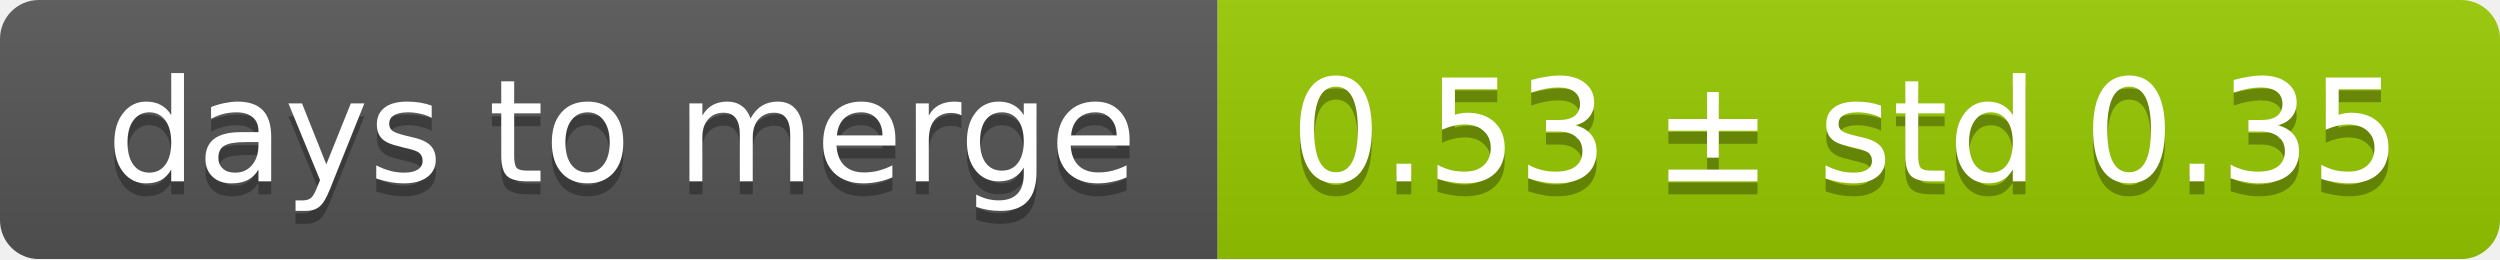
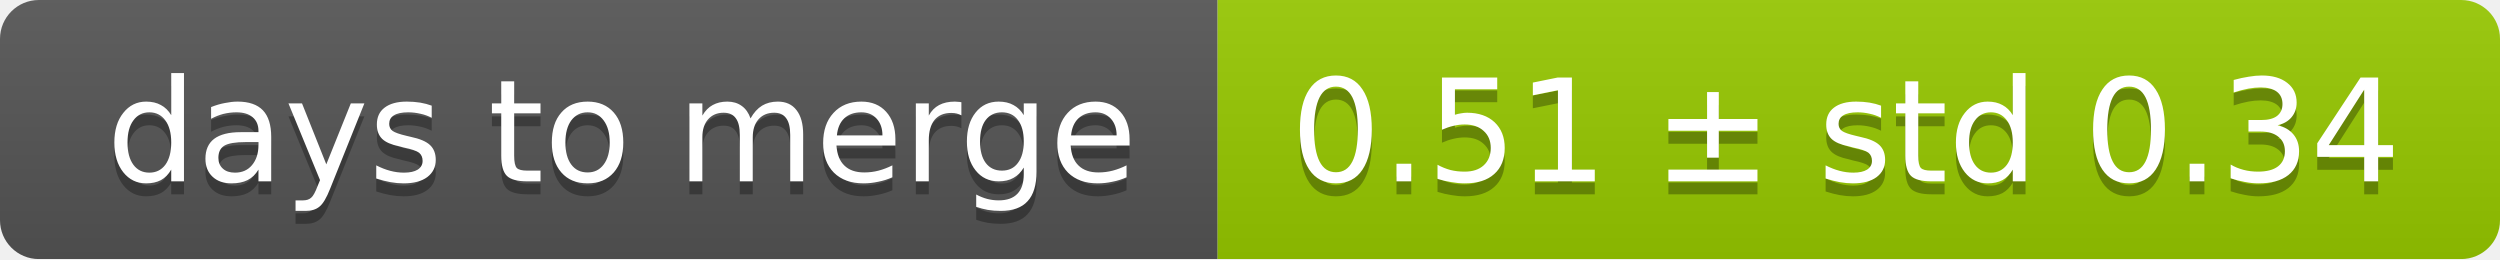
<svg xmlns="http://www.w3.org/2000/svg" width="193" height="20">
  <linearGradient id="smooth" x2="0" y2="100%">
    <stop offset="0" stop-color="#bbb" stop-opacity=".1" />
    <stop offset="1" stop-opacity=".1" />
  </linearGradient>
  <mask id="round">
    <rect width="193" height="20" rx="3" fill="#fff" />
  </mask>
  <g mask="url(#round)">
    <rect width="94" height="20" fill="#555" />
    <rect x="94" width="99" height="20" fill="#97ca00" />
    <rect width="193" height="20" fill="url(#smooth)" />
  </g>
  <g fill="#fff" text-anchor="middle" font-family="DejaVu Sans,Verdana,Geneva,sans-serif" font-size="11">
    <text x="48" y="15" fill="#010101" fill-opacity=".3">days to merge</text>
    <text x="48" y="14">days to merge</text>
-     <text x="142.5" y="15" fill="#010101" fill-opacity=".3">0.53 ± std 0.35</text>
-     <text x="142.5" y="14">0.53 ± std 0.35</text>
+     <text x="142.5" y="15" fill="#010101" fill-opacity=".3">0.51 ± std 0.34</text>
+     <text x="142.5" y="14">0.51 ± std 0.34</text>
  </g>
</svg>
